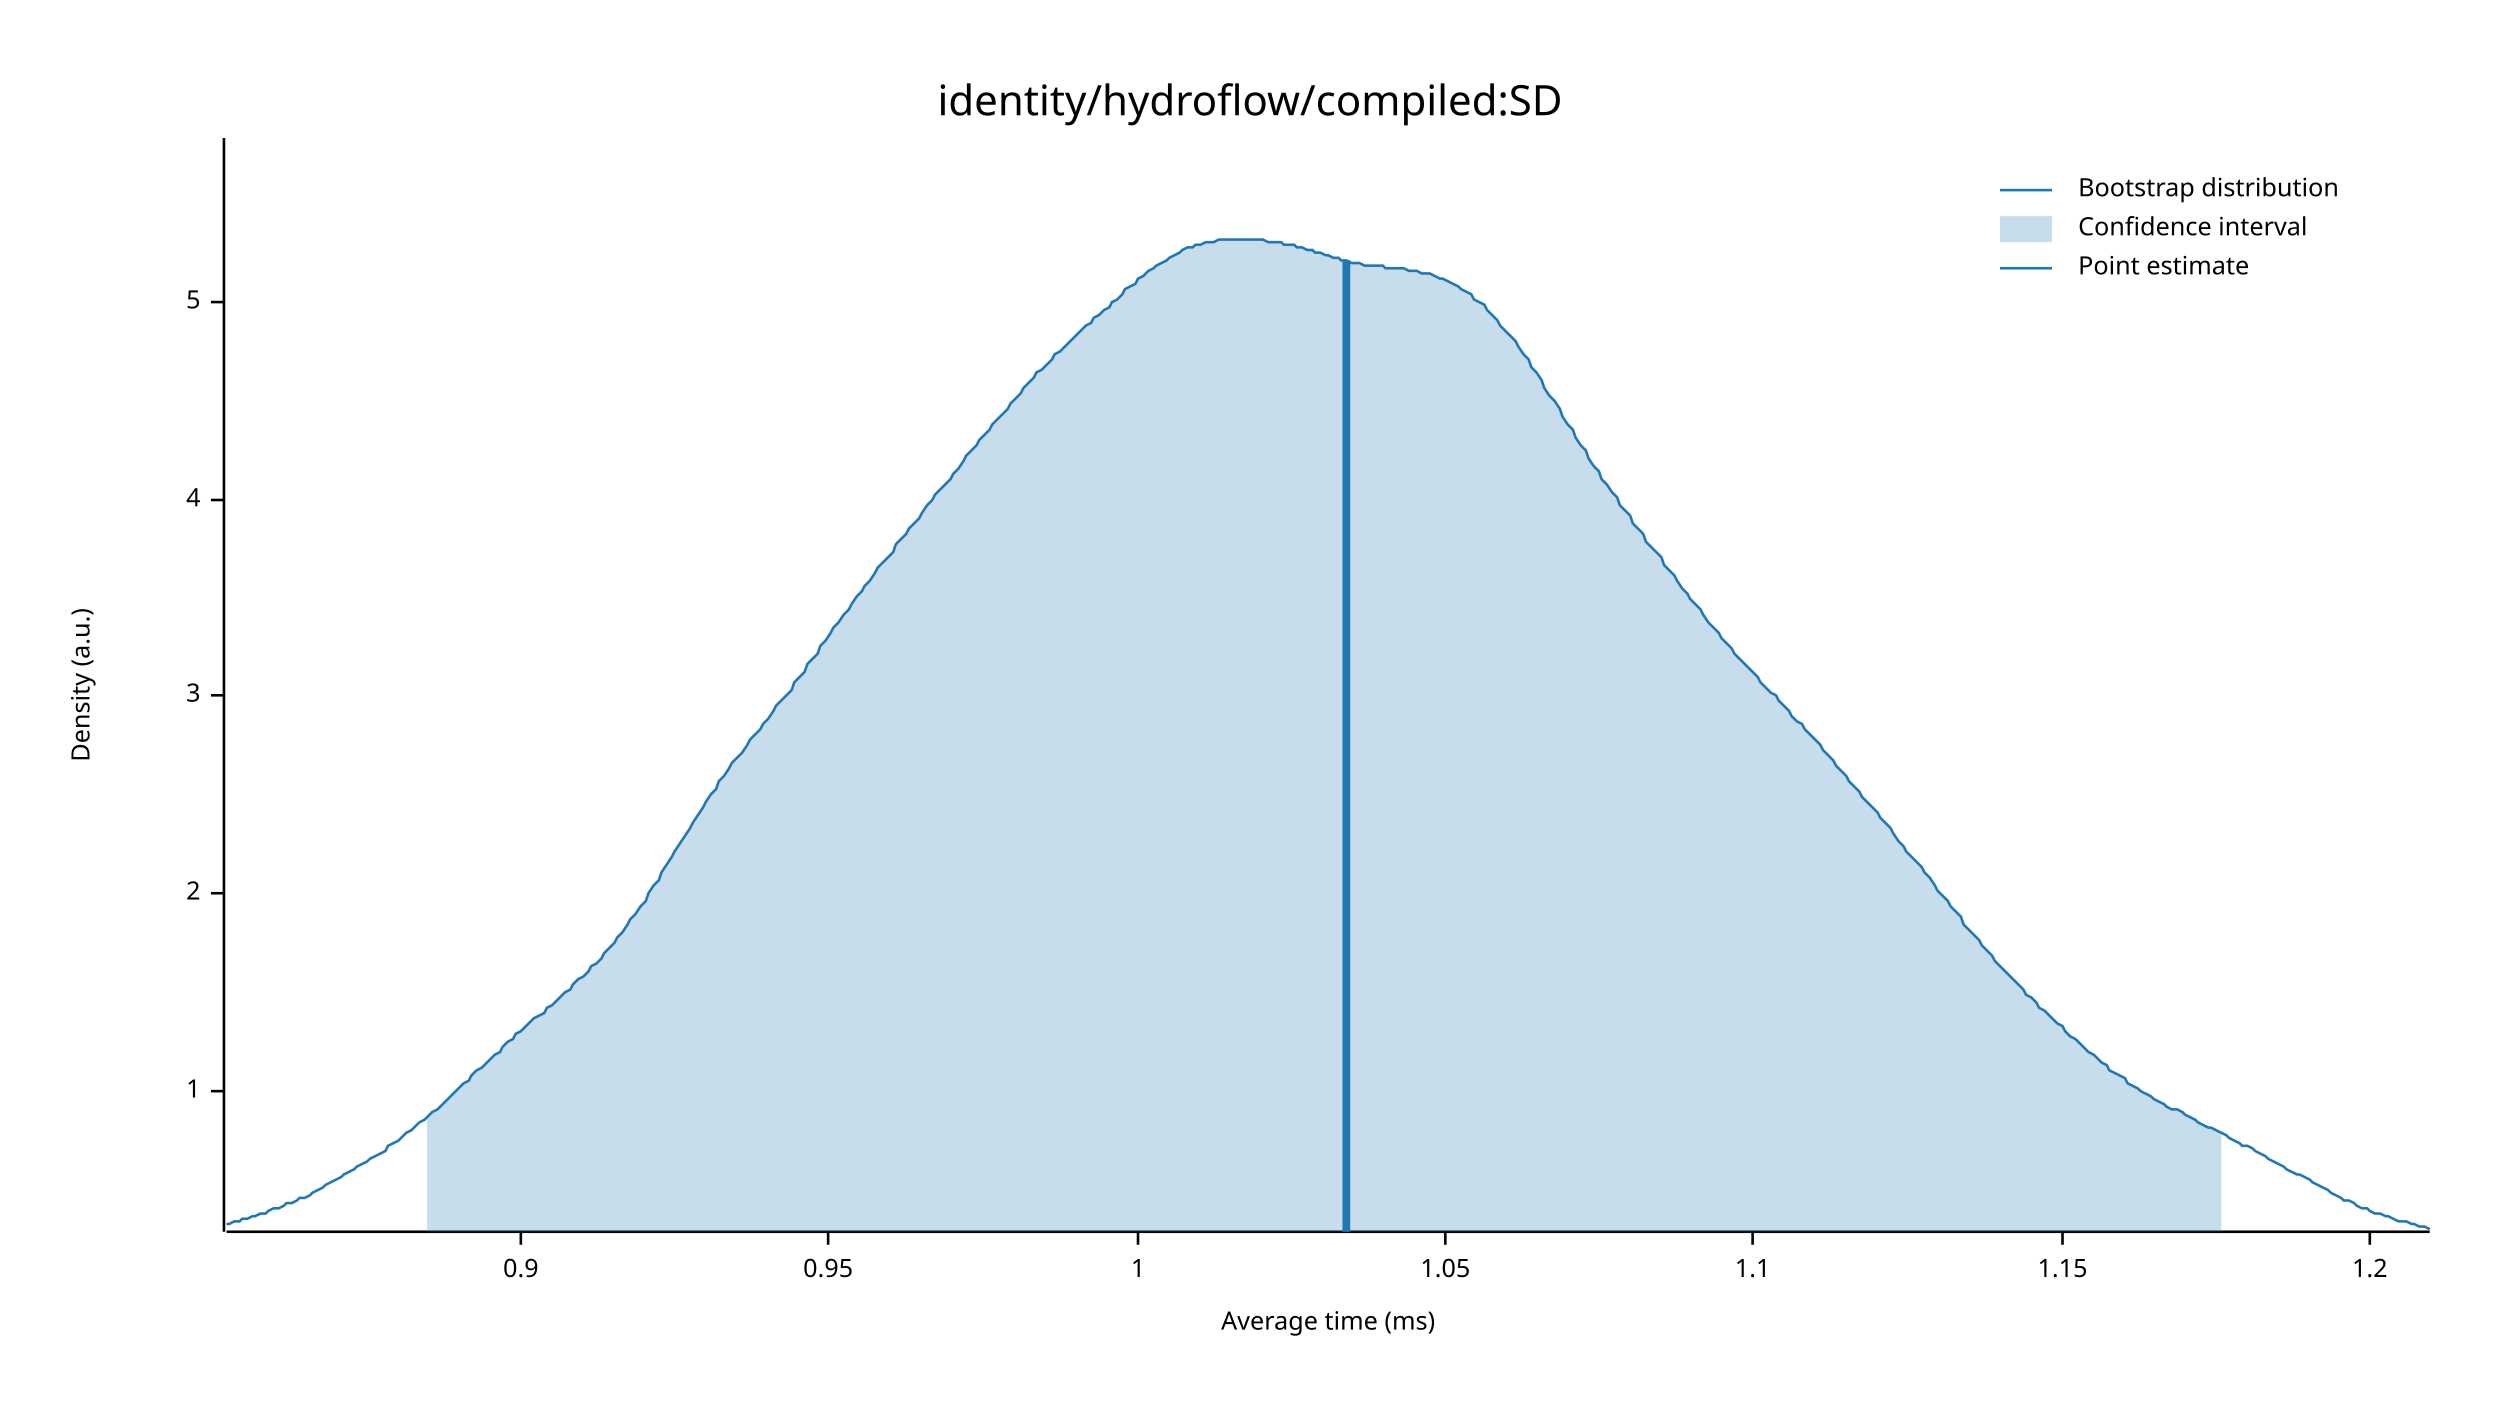
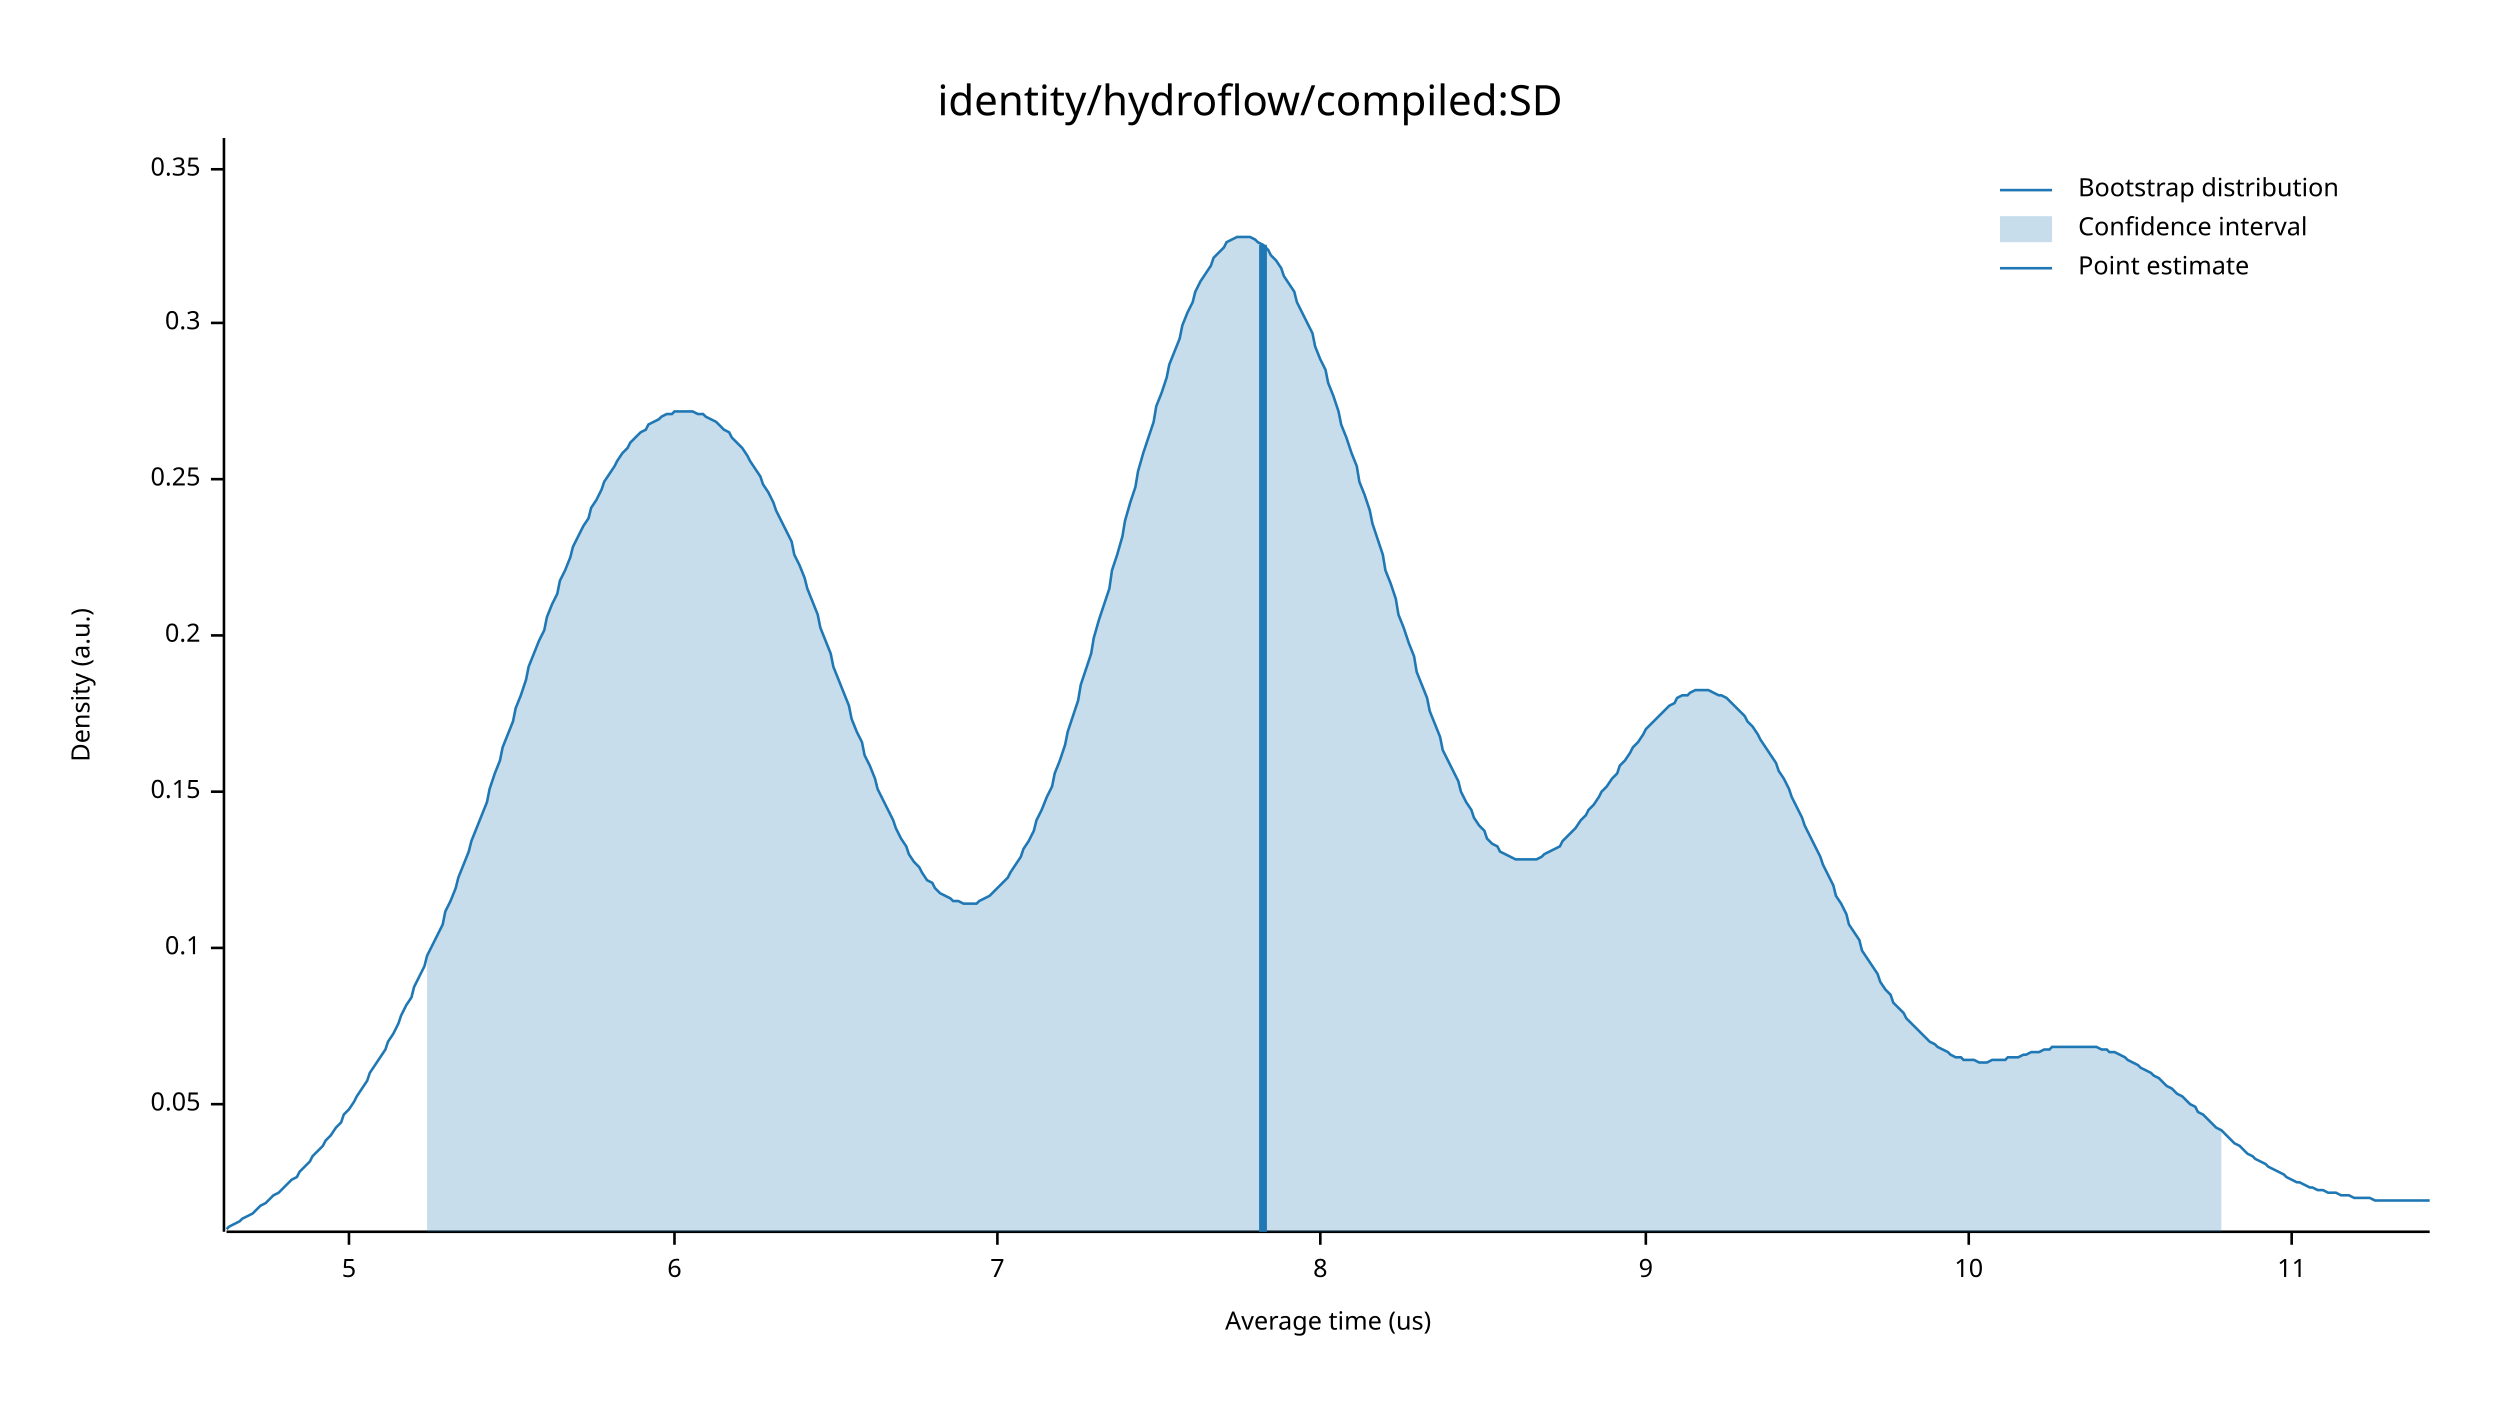
<svg xmlns="http://www.w3.org/2000/svg" width="960" height="540" viewBox="0 0 960 540">
  <text x="480" y="32" dy="0.76em" text-anchor="middle" font-family="sans-serif" font-size="16.129" opacity="1" fill="#000000">
identity/hydroflow/compiled:SD
</text>
  <text x="27" y="263" dy="0.76em" text-anchor="middle" font-family="sans-serif" font-size="9.677" opacity="1" fill="#000000" transform="rotate(270, 27, 263)">
Density (a.u.)
</text>
  <text x="510" y="513" dy="-0.5ex" text-anchor="middle" font-family="sans-serif" font-size="9.677" opacity="1" fill="#000000">
- Average time (ms)
+ Average time (us)
</text>
  <polyline fill="none" opacity="1" stroke="#000000" stroke-width="1" points="86,53 86,473 " />
-   <text x="77" y="419" dy="0.5ex" text-anchor="end" font-family="sans-serif" font-size="9.677" opacity="1" fill="#000000">
- 1
+   <text x="77" y="424" dy="0.5ex" text-anchor="end" font-family="sans-serif" font-size="9.677" opacity="1" fill="#000000">
+ 0.05
</text>
-   <polyline fill="none" opacity="1" stroke="#000000" stroke-width="1" points="81,419 86,419 " />
-   <text x="77" y="343" dy="0.5ex" text-anchor="end" font-family="sans-serif" font-size="9.677" opacity="1" fill="#000000">
- 2
+   <polyline fill="none" opacity="1" stroke="#000000" stroke-width="1" points="81,424 86,424 " />
+   <text x="77" y="364" dy="0.5ex" text-anchor="end" font-family="sans-serif" font-size="9.677" opacity="1" fill="#000000">
+ 0.1
</text>
-   <polyline fill="none" opacity="1" stroke="#000000" stroke-width="1" points="81,343 86,343 " />
-   <text x="77" y="267" dy="0.5ex" text-anchor="end" font-family="sans-serif" font-size="9.677" opacity="1" fill="#000000">
- 3
+   <polyline fill="none" opacity="1" stroke="#000000" stroke-width="1" points="81,364 86,364 " />
+   <text x="77" y="304" dy="0.5ex" text-anchor="end" font-family="sans-serif" font-size="9.677" opacity="1" fill="#000000">
+ 0.15
</text>
-   <polyline fill="none" opacity="1" stroke="#000000" stroke-width="1" points="81,267 86,267 " />
-   <text x="77" y="192" dy="0.5ex" text-anchor="end" font-family="sans-serif" font-size="9.677" opacity="1" fill="#000000">
- 4
+   <polyline fill="none" opacity="1" stroke="#000000" stroke-width="1" points="81,304 86,304 " />
+   <text x="77" y="244" dy="0.5ex" text-anchor="end" font-family="sans-serif" font-size="9.677" opacity="1" fill="#000000">
+ 0.2
</text>
-   <polyline fill="none" opacity="1" stroke="#000000" stroke-width="1" points="81,192 86,192 " />
-   <text x="77" y="116" dy="0.5ex" text-anchor="end" font-family="sans-serif" font-size="9.677" opacity="1" fill="#000000">
+   <polyline fill="none" opacity="1" stroke="#000000" stroke-width="1" points="81,244 86,244 " />
+   <text x="77" y="184" dy="0.5ex" text-anchor="end" font-family="sans-serif" font-size="9.677" opacity="1" fill="#000000">
+ 0.25
+ </text>
+   <polyline fill="none" opacity="1" stroke="#000000" stroke-width="1" points="81,184 86,184 " />
+   <text x="77" y="124" dy="0.5ex" text-anchor="end" font-family="sans-serif" font-size="9.677" opacity="1" fill="#000000">
+ 0.3
+ </text>
+   <polyline fill="none" opacity="1" stroke="#000000" stroke-width="1" points="81,124 86,124 " />
+   <text x="77" y="65" dy="0.5ex" text-anchor="end" font-family="sans-serif" font-size="9.677" opacity="1" fill="#000000">
+ 0.35
+ </text>
+   <polyline fill="none" opacity="1" stroke="#000000" stroke-width="1" points="81,65 86,65 " />
+   <polyline fill="none" opacity="1" stroke="#000000" stroke-width="1" points="87,473 933,473 " />
+   <text x="134" y="483" dy="0.76em" text-anchor="middle" font-family="sans-serif" font-size="9.677" opacity="1" fill="#000000">
5
</text>
-   <polyline fill="none" opacity="1" stroke="#000000" stroke-width="1" points="81,116 86,116 " />
-   <polyline fill="none" opacity="1" stroke="#000000" stroke-width="1" points="87,473 933,473 " />
-   <text x="200" y="483" dy="0.76em" text-anchor="middle" font-family="sans-serif" font-size="9.677" opacity="1" fill="#000000">
- 0.9
+   <polyline fill="none" opacity="1" stroke="#000000" stroke-width="1" points="134,473 134,478 " />
+   <text x="259" y="483" dy="0.76em" text-anchor="middle" font-family="sans-serif" font-size="9.677" opacity="1" fill="#000000">
+ 6
</text>
-   <polyline fill="none" opacity="1" stroke="#000000" stroke-width="1" points="200,473 200,478 " />
-   <text x="318" y="483" dy="0.76em" text-anchor="middle" font-family="sans-serif" font-size="9.677" opacity="1" fill="#000000">
- 0.95
+   <polyline fill="none" opacity="1" stroke="#000000" stroke-width="1" points="259,473 259,478 " />
+   <text x="383" y="483" dy="0.76em" text-anchor="middle" font-family="sans-serif" font-size="9.677" opacity="1" fill="#000000">
+ 7
</text>
-   <polyline fill="none" opacity="1" stroke="#000000" stroke-width="1" points="318,473 318,478 " />
-   <text x="437" y="483" dy="0.76em" text-anchor="middle" font-family="sans-serif" font-size="9.677" opacity="1" fill="#000000">
- 1
+   <polyline fill="none" opacity="1" stroke="#000000" stroke-width="1" points="383,473 383,478 " />
+   <text x="507" y="483" dy="0.76em" text-anchor="middle" font-family="sans-serif" font-size="9.677" opacity="1" fill="#000000">
+ 8
</text>
-   <polyline fill="none" opacity="1" stroke="#000000" stroke-width="1" points="437,473 437,478 " />
-   <text x="555" y="483" dy="0.76em" text-anchor="middle" font-family="sans-serif" font-size="9.677" opacity="1" fill="#000000">
- 1.05
+   <polyline fill="none" opacity="1" stroke="#000000" stroke-width="1" points="507,473 507,478 " />
+   <text x="632" y="483" dy="0.76em" text-anchor="middle" font-family="sans-serif" font-size="9.677" opacity="1" fill="#000000">
+ 9
</text>
-   <polyline fill="none" opacity="1" stroke="#000000" stroke-width="1" points="555,473 555,478 " />
-   <text x="673" y="483" dy="0.76em" text-anchor="middle" font-family="sans-serif" font-size="9.677" opacity="1" fill="#000000">
- 1.1
+   <polyline fill="none" opacity="1" stroke="#000000" stroke-width="1" points="632,473 632,478 " />
+   <text x="756" y="483" dy="0.76em" text-anchor="middle" font-family="sans-serif" font-size="9.677" opacity="1" fill="#000000">
+ 10
</text>
-   <polyline fill="none" opacity="1" stroke="#000000" stroke-width="1" points="673,473 673,478 " />
-   <text x="792" y="483" dy="0.76em" text-anchor="middle" font-family="sans-serif" font-size="9.677" opacity="1" fill="#000000">
- 1.15
+   <polyline fill="none" opacity="1" stroke="#000000" stroke-width="1" points="756,473 756,478 " />
+   <text x="880" y="483" dy="0.76em" text-anchor="middle" font-family="sans-serif" font-size="9.677" opacity="1" fill="#000000">
+ 11
</text>
-   <polyline fill="none" opacity="1" stroke="#000000" stroke-width="1" points="792,473 792,478 " />
-   <text x="910" y="483" dy="0.76em" text-anchor="middle" font-family="sans-serif" font-size="9.677" opacity="1" fill="#000000">
- 1.2
- </text>
-   <polyline fill="none" opacity="1" stroke="#000000" stroke-width="1" points="910,473 910,478 " />
-   <polyline fill="none" opacity="1" stroke="#1F78B4" stroke-width="1" points="87,470 88,470 90,469 92,469 93,468 95,468 97,467 98,467 100,466 102,466 103,465 105,464 107,464 109,463 110,462 112,462 114,461 115,460 117,460 119,459 120,458 122,457 124,456 125,455 127,454 129,453 131,452 132,451 134,450 136,449 137,448 139,447 141,446 142,445 144,444 146,443 148,442 149,440 151,439 153,438 154,437 156,435 158,434 159,433 161,431 163,430 164,429 166,427 168,426 170,424 171,423 173,421 175,419 176,418 178,416 180,415 181,413 183,411 185,410 187,408 188,407 190,405 192,404 193,402 195,400 197,399 198,397 200,396 202,394 203,393 205,391 207,390 209,389 210,387 212,386 214,384 215,383 217,381 219,380 220,378 222,376 224,375 226,373 227,371 229,370 231,368 232,366 234,364 236,362 237,360 239,358 241,355 242,353 244,351 246,348 248,346 249,343 251,340 253,338 254,335 256,332 258,329 259,327 261,324 263,321 265,318 266,316 268,313 270,310 271,308 273,305 275,303 276,300 278,298 280,295 281,293 283,291 285,289 287,286 288,284 290,282 292,280 293,278 295,276 297,273 298,271 300,269 302,267 304,265 305,262 307,260 309,258 310,255 312,253 314,251 315,248 317,246 319,243 320,241 322,239 324,236 326,234 327,232 329,229 331,227 332,225 334,223 336,220 337,218 339,216 341,214 343,212 344,209 346,207 348,205 349,203 351,201 353,199 354,197 356,194 358,192 359,190 361,188 363,186 365,184 366,182 368,180 370,177 371,175 373,173 375,171 376,169 378,167 380,165 381,163 383,161 385,159 387,157 388,155 390,153 392,151 393,149 395,147 397,145 398,143 400,142 402,140 404,138 405,136 407,135 409,133 410,132 412,130 414,128 415,127 417,125 419,124 420,122 422,121 424,119 426,118 427,116 429,115 431,113 432,111 434,110 436,109 437,107 439,106 441,104 443,103 444,102 446,101 448,100 449,99 451,98 453,97 454,96 456,95 458,95 459,94 461,94 463,93 465,93 466,93 468,92 470,92 471,92 473,92 475,92 476,92 478,92 480,92 482,92 483,92 485,92 487,93 488,93 490,93 492,93 493,94 495,94 497,94 498,95 500,95 502,96 504,96 505,97 507,97 509,98 510,98 512,99 514,99 515,100 517,100 519,101 521,101 522,101 524,102 526,102 527,102 529,102 531,102 532,103 534,103 536,103 537,103 539,103 541,104 543,104 544,104 546,105 548,105 549,105 551,106 553,107 554,107 556,108 558,109 560,110 561,111 563,112 565,113 566,115 568,116 570,117 571,119 573,121 575,123 576,125 578,127 580,129 582,131 583,133 585,136 587,138 588,141 590,143 592,146 593,149 595,152 597,154 599,157 600,160 602,163 604,165 605,168 607,171 609,173 610,176 612,179 614,181 615,184 617,186 619,189 621,191 622,194 624,196 626,198 627,201 629,203 631,205 632,208 634,210 636,212 638,214 639,217 641,219 643,221 644,223 646,226 648,228 649,230 651,232 653,234 654,236 656,239 658,241 660,243 661,245 663,247 665,249 666,251 668,253 670,255 671,256 673,258 675,260 676,262 678,264 680,266 682,267 683,269 685,271 687,273 688,275 690,277 692,278 693,280 695,282 697,284 699,286 700,288 702,290 704,292 705,294 707,296 709,298 710,300 712,302 714,304 715,306 717,308 719,310 721,312 722,314 724,316 726,318 727,320 729,323 731,325 732,327 734,329 736,331 738,333 739,335 741,337 743,340 744,342 746,344 748,346 749,348 751,350 753,352 754,355 756,357 758,359 760,361 761,363 763,365 765,367 766,369 768,371 770,373 771,374 773,376 775,378 777,380 778,382 780,383 782,385 783,387 785,388 787,390 788,391 790,393 792,394 793,396 795,398 797,399 799,401 800,402 802,404 804,405 805,406 807,408 809,409 810,411 812,412 814,413 816,414 817,416 819,417 821,418 822,419 824,420 826,421 827,422 829,423 831,424 832,425 834,426 836,426 838,427 839,428 841,429 843,430 844,431 846,432 848,433 849,433 851,434 853,435 855,436 856,437 858,438 860,439 861,440 863,440 865,441 866,442 868,443 870,444 871,445 873,446 875,447 877,448 878,449 880,450 882,451 883,451 885,452 887,453 888,454 890,455 892,456 894,457 895,458 897,459 899,460 900,461 902,461 904,462 905,463 907,464 909,464 910,465 912,466 914,466 916,467 917,467 919,468 921,469 922,469 924,469 926,470 927,470 929,471 931,471 933,472 " />
-   <polygon opacity="0.25" fill="#1F78B4" points="164,429 166,427 168,426 170,424 171,423 173,421 175,419 176,418 178,416 180,415 181,413 183,411 185,410 187,408 188,407 190,405 192,404 193,402 195,400 197,399 198,397 200,396 202,394 203,393 205,391 207,390 209,389 210,387 212,386 214,384 215,383 217,381 219,380 220,378 222,376 224,375 226,373 227,371 229,370 231,368 232,366 234,364 236,362 237,360 239,358 241,355 242,353 244,351 246,348 248,346 249,343 251,340 253,338 254,335 256,332 258,329 259,327 261,324 263,321 265,318 266,316 268,313 270,310 271,308 273,305 275,303 276,300 278,298 280,295 281,293 283,291 285,289 287,286 288,284 290,282 292,280 293,278 295,276 297,273 298,271 300,269 302,267 304,265 305,262 307,260 309,258 310,255 312,253 314,251 315,248 317,246 319,243 320,241 322,239 324,236 326,234 327,232 329,229 331,227 332,225 334,223 336,220 337,218 339,216 341,214 343,212 344,209 346,207 348,205 349,203 351,201 353,199 354,197 356,194 358,192 359,190 361,188 363,186 365,184 366,182 368,180 370,177 371,175 373,173 375,171 376,169 378,167 380,165 381,163 383,161 385,159 387,157 388,155 390,153 392,151 393,149 395,147 397,145 398,143 400,142 402,140 404,138 405,136 407,135 409,133 410,132 412,130 414,128 415,127 417,125 419,124 420,122 422,121 424,119 426,118 427,116 429,115 431,113 432,111 434,110 436,109 437,107 439,106 441,104 443,103 444,102 446,101 448,100 449,99 451,98 453,97 454,96 456,95 458,95 459,94 461,94 463,93 465,93 466,93 468,92 470,92 471,92 473,92 475,92 476,92 478,92 480,92 482,92 483,92 485,92 487,93 488,93 490,93 492,93 493,94 495,94 497,94 498,95 500,95 502,96 504,96 505,97 507,97 509,98 510,98 512,99 514,99 515,100 517,100 519,101 521,101 522,101 524,102 526,102 527,102 529,102 531,102 532,103 534,103 536,103 537,103 539,103 541,104 543,104 544,104 546,105 548,105 549,105 551,106 553,107 554,107 556,108 558,109 560,110 561,111 563,112 565,113 566,115 568,116 570,117 571,119 573,121 575,123 576,125 578,127 580,129 582,131 583,133 585,136 587,138 588,141 590,143 592,146 593,149 595,152 597,154 599,157 600,160 602,163 604,165 605,168 607,171 609,173 610,176 612,179 614,181 615,184 617,186 619,189 621,191 622,194 624,196 626,198 627,201 629,203 631,205 632,208 634,210 636,212 638,214 639,217 641,219 643,221 644,223 646,226 648,228 649,230 651,232 653,234 654,236 656,239 658,241 660,243 661,245 663,247 665,249 666,251 668,253 670,255 671,256 673,258 675,260 676,262 678,264 680,266 682,267 683,269 685,271 687,273 688,275 690,277 692,278 693,280 695,282 697,284 699,286 700,288 702,290 704,292 705,294 707,296 709,298 710,300 712,302 714,304 715,306 717,308 719,310 721,312 722,314 724,316 726,318 727,320 729,323 731,325 732,327 734,329 736,331 738,333 739,335 741,337 743,340 744,342 746,344 748,346 749,348 751,350 753,352 754,355 756,357 758,359 760,361 761,363 763,365 765,367 766,369 768,371 770,373 771,374 773,376 775,378 777,380 778,382 780,383 782,385 783,387 785,388 787,390 788,391 790,393 792,394 793,396 795,398 797,399 799,401 800,402 802,404 804,405 805,406 807,408 809,409 810,411 812,412 814,413 816,414 817,416 819,417 821,418 822,419 824,420 826,421 827,422 829,423 831,424 832,425 834,426 836,426 838,427 839,428 841,429 843,430 844,431 846,432 848,433 849,433 851,434 853,435 853,473 164,473 " />
-   <polyline fill="none" opacity="1" stroke="#1F78B4" stroke-width="3" points="517,473 517,100 " />
+   <polyline fill="none" opacity="1" stroke="#000000" stroke-width="1" points="880,473 880,478 " />
+   <polyline fill="none" opacity="1" stroke="#1F78B4" stroke-width="1" points="87,472 88,471 90,470 92,469 93,468 95,467 97,466 98,465 100,463 102,462 103,461 105,459 107,458 109,456 110,455 112,453 114,452 115,450 117,448 119,446 120,444 122,442 124,440 125,438 127,436 129,433 131,431 132,428 134,426 136,423 137,421 139,418 141,415 142,412 144,409 146,406 148,403 149,400 151,397 153,393 154,390 156,386 158,383 159,379 161,375 163,371 164,367 166,363 168,359 170,355 171,350 173,346 175,341 176,337 178,332 180,327 181,323 183,318 185,313 187,308 188,303 190,297 192,292 193,287 195,282 197,277 198,272 200,267 202,261 203,256 205,251 207,246 209,242 210,237 212,232 214,228 215,223 217,219 219,214 220,210 222,206 224,202 226,199 227,195 229,192 231,188 232,185 234,182 236,179 237,177 239,174 241,172 242,170 244,168 246,166 248,165 249,163 251,162 253,161 254,160 256,159 258,159 259,158 261,158 263,158 265,158 266,158 268,159 270,159 271,160 273,161 275,162 276,163 278,165 280,166 281,168 283,170 285,172 287,175 288,177 290,180 292,183 293,186 295,189 297,193 298,196 300,200 302,204 304,208 305,213 307,217 309,222 310,226 312,231 314,236 315,241 317,246 319,251 320,256 322,261 324,266 326,271 327,276 329,281 331,285 332,290 334,294 336,299 337,303 339,307 341,311 343,315 344,318 346,322 348,325 349,328 351,331 353,333 354,335 356,338 358,339 359,341 361,343 363,344 365,345 366,346 368,346 370,347 371,347 373,347 375,347 376,346 378,345 380,344 381,343 383,341 385,339 387,337 388,335 390,332 392,329 393,326 395,323 397,319 398,315 400,311 402,306 404,302 405,297 407,292 409,286 410,281 412,275 414,269 415,263 417,257 419,251 420,245 422,238 424,232 426,226 427,219 429,213 431,206 432,200 434,193 436,187 437,181 439,174 441,168 443,162 444,156 446,151 448,145 449,140 451,135 453,130 454,125 456,120 458,116 459,112 461,108 463,105 465,102 466,99 468,97 470,95 471,93 473,92 475,91 476,91 478,91 480,91 482,92 483,93 485,94 487,96 488,98 490,100 492,103 493,106 495,109 497,112 498,116 500,120 502,124 504,128 505,133 507,138 509,142 510,147 512,152 514,158 515,163 517,168 519,174 521,179 522,185 524,190 526,196 527,201 529,207 531,213 532,219 534,224 536,230 537,236 539,241 541,247 543,252 544,258 546,263 548,268 549,273 551,278 553,283 554,288 556,292 558,296 560,300 561,304 563,308 565,311 566,314 568,317 570,319 571,322 573,324 575,325 576,327 578,328 580,329 582,330 583,330 585,330 587,330 588,330 590,330 592,329 593,328 595,327 597,326 599,325 600,323 602,321 604,319 605,318 607,315 609,313 610,311 612,309 614,306 615,304 617,302 619,299 621,297 622,294 624,292 626,289 627,287 629,285 631,282 632,280 634,278 636,276 638,274 639,273 641,271 643,270 644,268 646,267 648,267 649,266 651,265 653,265 654,265 656,265 658,266 660,267 661,267 663,268 665,270 666,271 668,273 670,275 671,277 673,279 675,282 676,284 678,287 680,290 682,293 683,296 685,299 687,303 688,306 690,310 692,314 693,317 695,321 697,325 699,329 700,332 702,336 704,340 705,344 707,347 709,351 710,355 712,358 714,361 715,365 717,368 719,371 721,374 722,377 724,380 726,382 727,385 729,387 731,389 732,391 734,393 736,395 738,397 739,398 741,400 743,401 744,402 746,403 748,404 749,405 751,406 753,406 754,407 756,407 758,407 760,408 761,408 763,408 765,407 766,407 768,407 770,407 771,406 773,406 775,406 777,405 778,405 780,404 782,404 783,404 785,403 787,403 788,402 790,402 792,402 793,402 795,402 797,402 799,402 800,402 802,402 804,402 805,402 807,403 809,403 810,404 812,404 814,405 816,406 817,407 819,408 821,409 822,410 824,411 826,412 827,413 829,414 831,416 832,417 834,418 836,420 838,421 839,422 841,424 843,425 844,427 846,428 848,430 849,431 851,433 853,434 855,436 856,437 858,439 860,440 861,441 863,443 865,444 866,445 868,446 870,447 871,448 873,449 875,450 877,451 878,452 880,453 882,454 883,454 885,455 887,456 888,456 890,457 892,457 894,458 895,458 897,458 899,459 900,459 902,459 904,460 905,460 907,460 909,460 910,460 912,461 914,461 916,461 917,461 919,461 921,461 922,461 924,461 926,461 927,461 929,461 931,461 933,461 " />
+   <polygon opacity="0.25" fill="#1F78B4" points="164,367 166,363 168,359 170,355 171,350 173,346 175,341 176,337 178,332 180,327 181,323 183,318 185,313 187,308 188,303 190,297 192,292 193,287 195,282 197,277 198,272 200,267 202,261 203,256 205,251 207,246 209,242 210,237 212,232 214,228 215,223 217,219 219,214 220,210 222,206 224,202 226,199 227,195 229,192 231,188 232,185 234,182 236,179 237,177 239,174 241,172 242,170 244,168 246,166 248,165 249,163 251,162 253,161 254,160 256,159 258,159 259,158 261,158 263,158 265,158 266,158 268,159 270,159 271,160 273,161 275,162 276,163 278,165 280,166 281,168 283,170 285,172 287,175 288,177 290,180 292,183 293,186 295,189 297,193 298,196 300,200 302,204 304,208 305,213 307,217 309,222 310,226 312,231 314,236 315,241 317,246 319,251 320,256 322,261 324,266 326,271 327,276 329,281 331,285 332,290 334,294 336,299 337,303 339,307 341,311 343,315 344,318 346,322 348,325 349,328 351,331 353,333 354,335 356,338 358,339 359,341 361,343 363,344 365,345 366,346 368,346 370,347 371,347 373,347 375,347 376,346 378,345 380,344 381,343 383,341 385,339 387,337 388,335 390,332 392,329 393,326 395,323 397,319 398,315 400,311 402,306 404,302 405,297 407,292 409,286 410,281 412,275 414,269 415,263 417,257 419,251 420,245 422,238 424,232 426,226 427,219 429,213 431,206 432,200 434,193 436,187 437,181 439,174 441,168 443,162 444,156 446,151 448,145 449,140 451,135 453,130 454,125 456,120 458,116 459,112 461,108 463,105 465,102 466,99 468,97 470,95 471,93 473,92 475,91 476,91 478,91 480,91 482,92 483,93 485,94 487,96 488,98 490,100 492,103 493,106 495,109 497,112 498,116 500,120 502,124 504,128 505,133 507,138 509,142 510,147 512,152 514,158 515,163 517,168 519,174 521,179 522,185 524,190 526,196 527,201 529,207 531,213 532,219 534,224 536,230 537,236 539,241 541,247 543,252 544,258 546,263 548,268 549,273 551,278 553,283 554,288 556,292 558,296 560,300 561,304 563,308 565,311 566,314 568,317 570,319 571,322 573,324 575,325 576,327 578,328 580,329 582,330 583,330 585,330 587,330 588,330 590,330 592,329 593,328 595,327 597,326 599,325 600,323 602,321 604,319 605,318 607,315 609,313 610,311 612,309 614,306 615,304 617,302 619,299 621,297 622,294 624,292 626,289 627,287 629,285 631,282 632,280 634,278 636,276 638,274 639,273 641,271 643,270 644,268 646,267 648,267 649,266 651,265 653,265 654,265 656,265 658,266 660,267 661,267 663,268 665,270 666,271 668,273 670,275 671,277 673,279 675,282 676,284 678,287 680,290 682,293 683,296 685,299 687,303 688,306 690,310 692,314 693,317 695,321 697,325 699,329 700,332 702,336 704,340 705,344 707,347 709,351 710,355 712,358 714,361 715,365 717,368 719,371 721,374 722,377 724,380 726,382 727,385 729,387 731,389 732,391 734,393 736,395 738,397 739,398 741,400 743,401 744,402 746,403 748,404 749,405 751,406 753,406 754,407 756,407 758,407 760,408 761,408 763,408 765,407 766,407 768,407 770,407 771,406 773,406 775,406 777,405 778,405 780,404 782,404 783,404 785,403 787,403 788,402 790,402 792,402 793,402 795,402 797,402 799,402 800,402 802,402 804,402 805,402 807,403 809,403 810,404 812,404 814,405 816,406 817,407 819,408 821,409 822,410 824,411 826,412 827,413 829,414 831,416 832,417 834,418 836,420 838,421 839,422 841,424 843,425 844,427 846,428 848,430 849,431 851,433 853,434 853,473 164,473 " />
+   <polyline fill="none" opacity="1" stroke="#1F78B4" stroke-width="3" points="485,473 485,94 " />
  <text x="798" y="68" dy="0.76em" text-anchor="start" font-family="sans-serif" font-size="9.677" opacity="1" fill="#000000">
Bootstrap distribution
</text>
  <text x="798" y="83" dy="0.76em" text-anchor="start" font-family="sans-serif" font-size="9.677" opacity="1" fill="#000000">
Confidence interval
</text>
  <text x="798" y="98" dy="0.76em" text-anchor="start" font-family="sans-serif" font-size="9.677" opacity="1" fill="#000000">
Point estimate
</text>
  <polyline fill="none" opacity="1" stroke="#1F78B4" stroke-width="1" points="768,73 788,73 " />
  <rect x="768" y="83" width="20" height="10" opacity="0.25" fill="#1F78B4" stroke="none" />
  <polyline fill="none" opacity="1" stroke="#1F78B4" stroke-width="1" points="768,103 788,103 " />
</svg>
